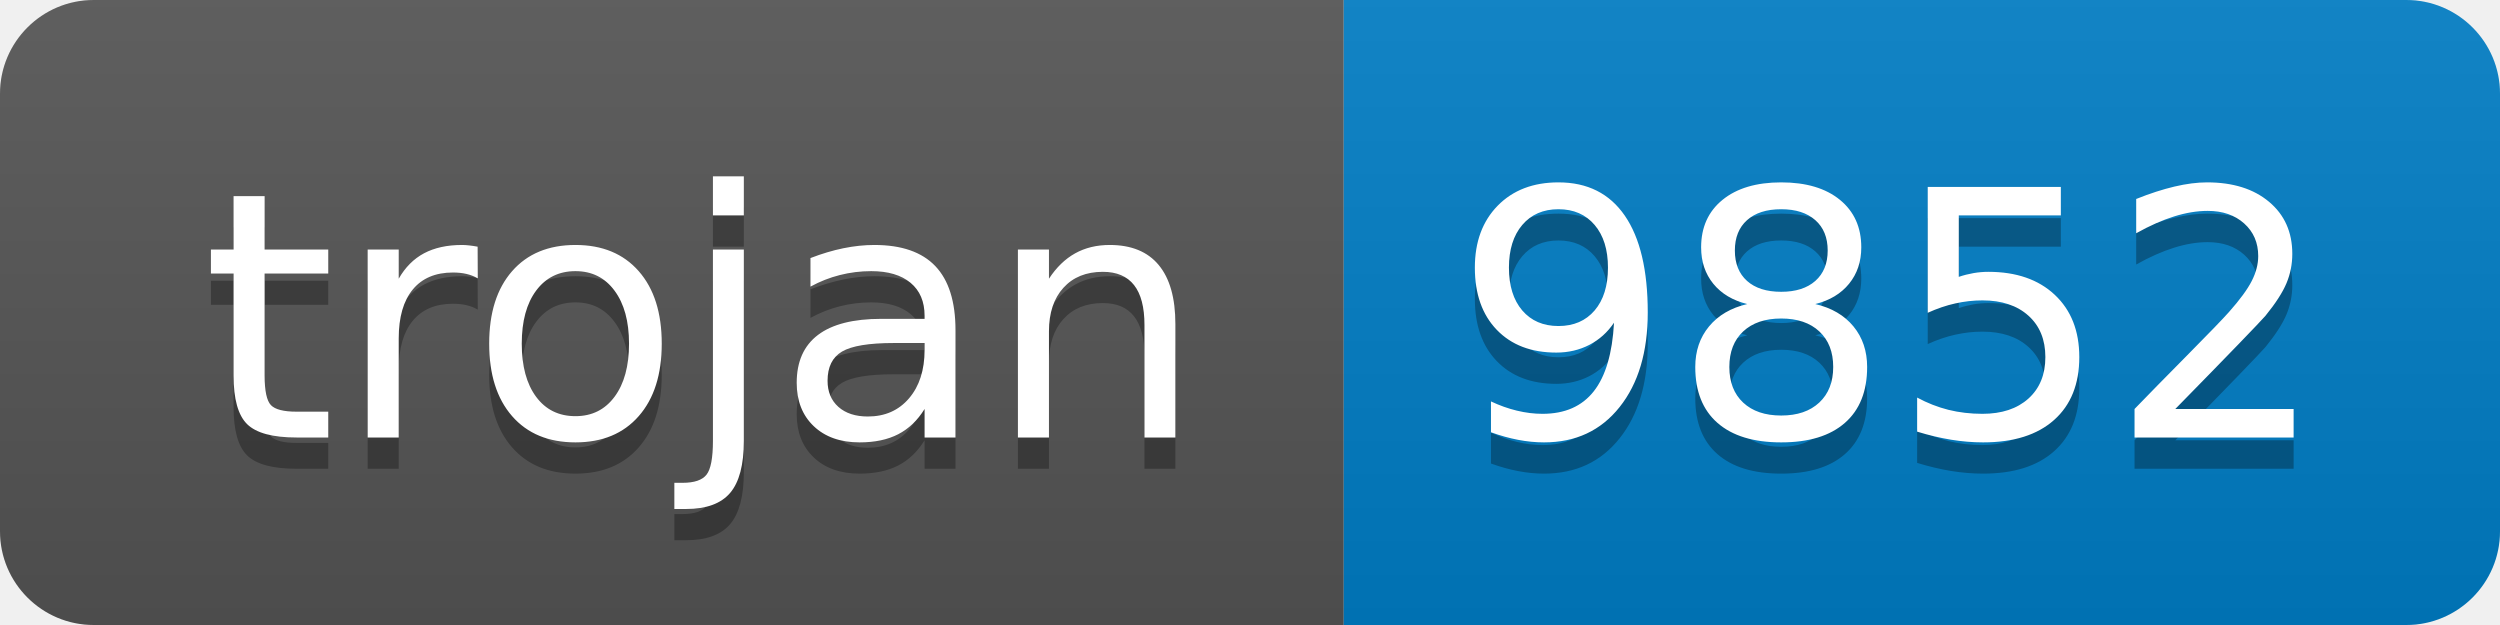
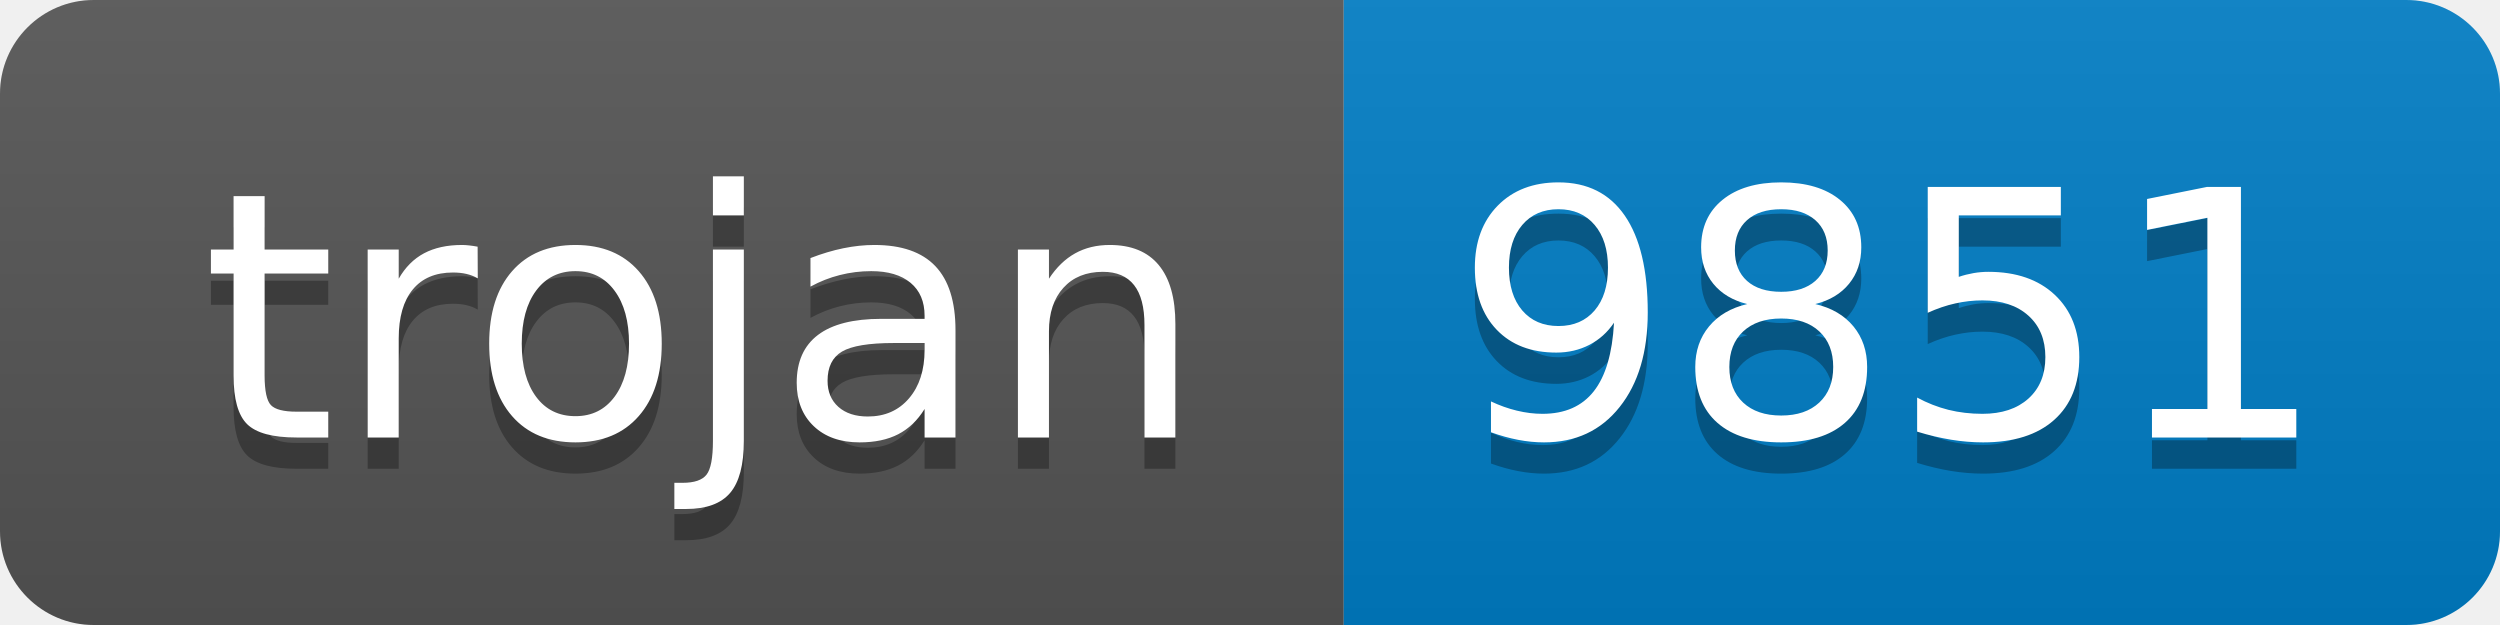
- <svg xmlns="http://www.w3.org/2000/svg" width="80" height="20" role="img" aria-label="trojan: 9852">
+ <svg xmlns="http://www.w3.org/2000/svg" width="80" height="20" role="img" aria-label="trojan: 9851">
  <linearGradient id="s" x2="0" y2="100%">
    <stop offset="0" stop-color="#bbb" stop-opacity=".1" />
    <stop offset="1" stop-opacity=".1" />
  </linearGradient>
  <clipPath id="r">
    <rect width="80" height="20" rx="3" fill="#fff" />
  </clipPath>
  <g clip-path="url(#r)">
    <rect width="43" height="20" fill="#555" />
    <rect x="43" width="37" height="20" fill="#007ec6" />
    <rect width="80" height="20" fill="url(#s)" />
  </g>
  <g fill="#fff" text-anchor="middle" font-family="Verdana,Geneva,DejaVu Sans,sans-serif" text-rendering="geometricPrecision" font-size="110">
    <text aria-hidden="true" x="225" y="150" fill="#010101" fill-opacity=".3" transform="scale(.1)" textLength="330">trojan</text>
    <text x="225" y="140" transform="scale(.1)" fill="#fff" textLength="330">trojan</text>
-     <text aria-hidden="true" x="605" y="150" fill="#010101" fill-opacity=".3" transform="scale(.1)" textLength="270">9852</text>
-     <text x="605" y="140" transform="scale(.1)" fill="#fff" textLength="270">9852</text>
+     <text aria-hidden="true" x="605" y="150" fill="#010101" fill-opacity=".3" transform="scale(.1)" textLength="270">9851</text>
+     <text x="605" y="140" transform="scale(.1)" fill="#fff" textLength="270">9851</text>
  </g>
</svg>
